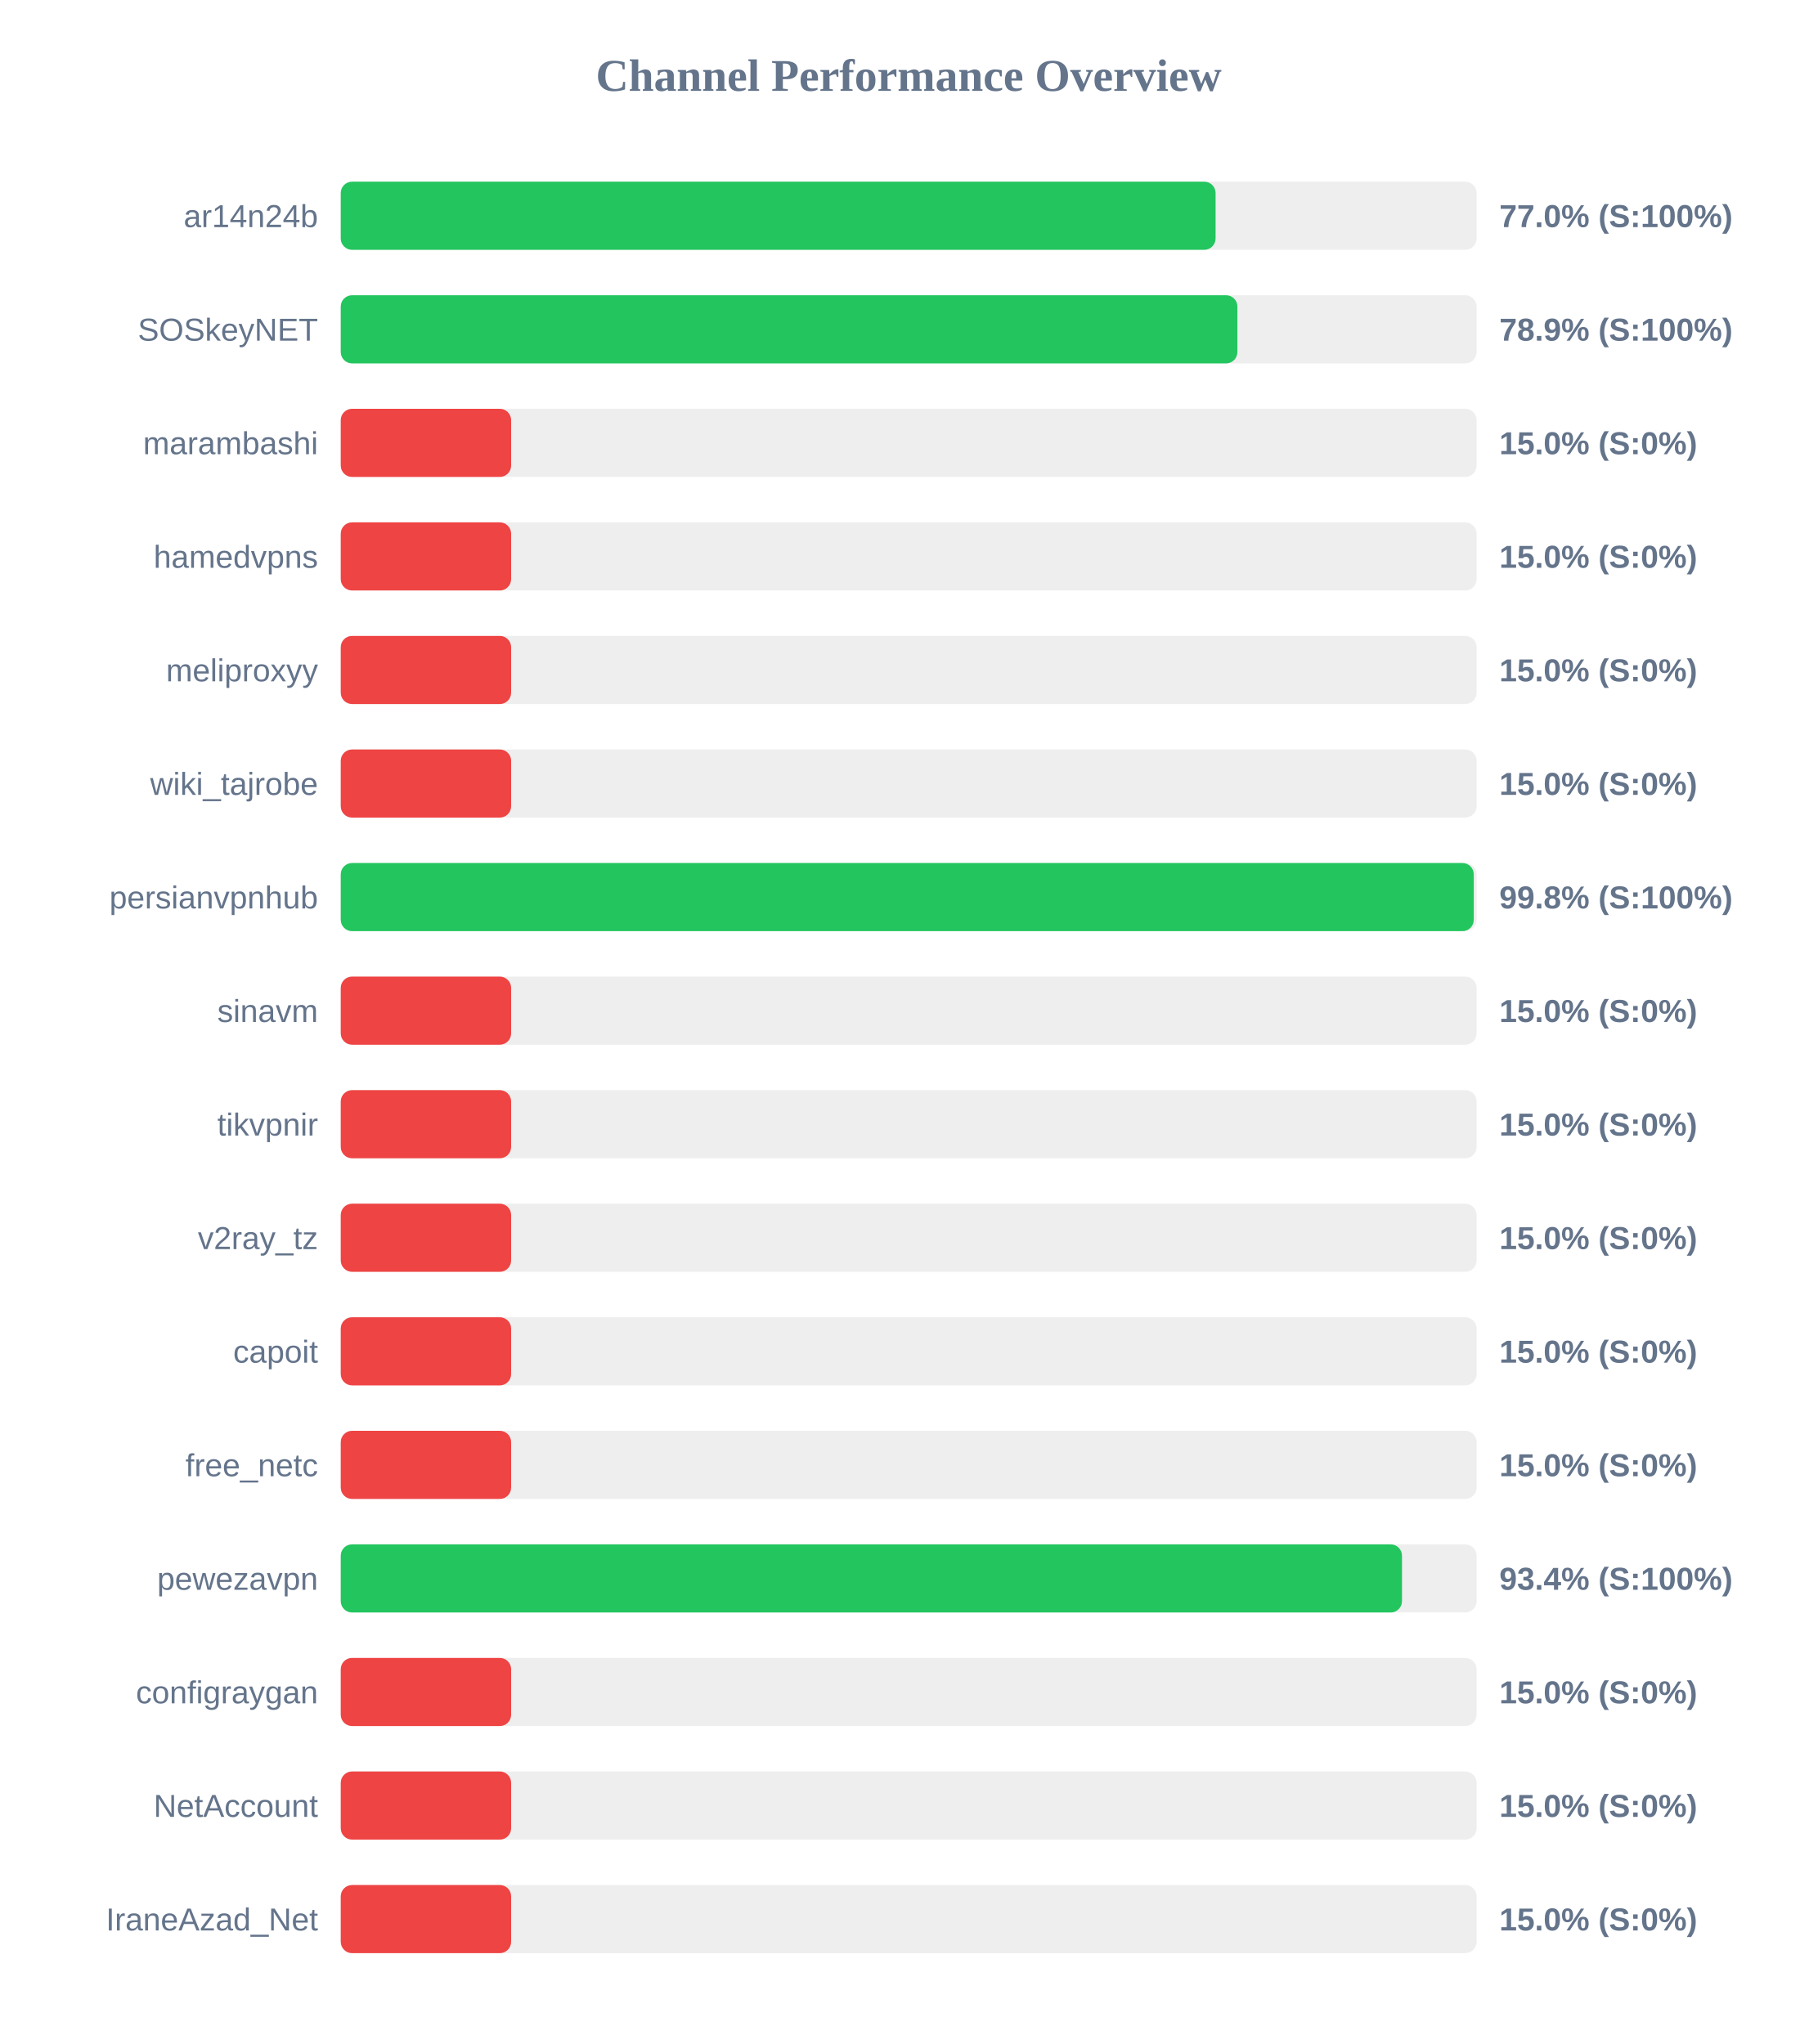
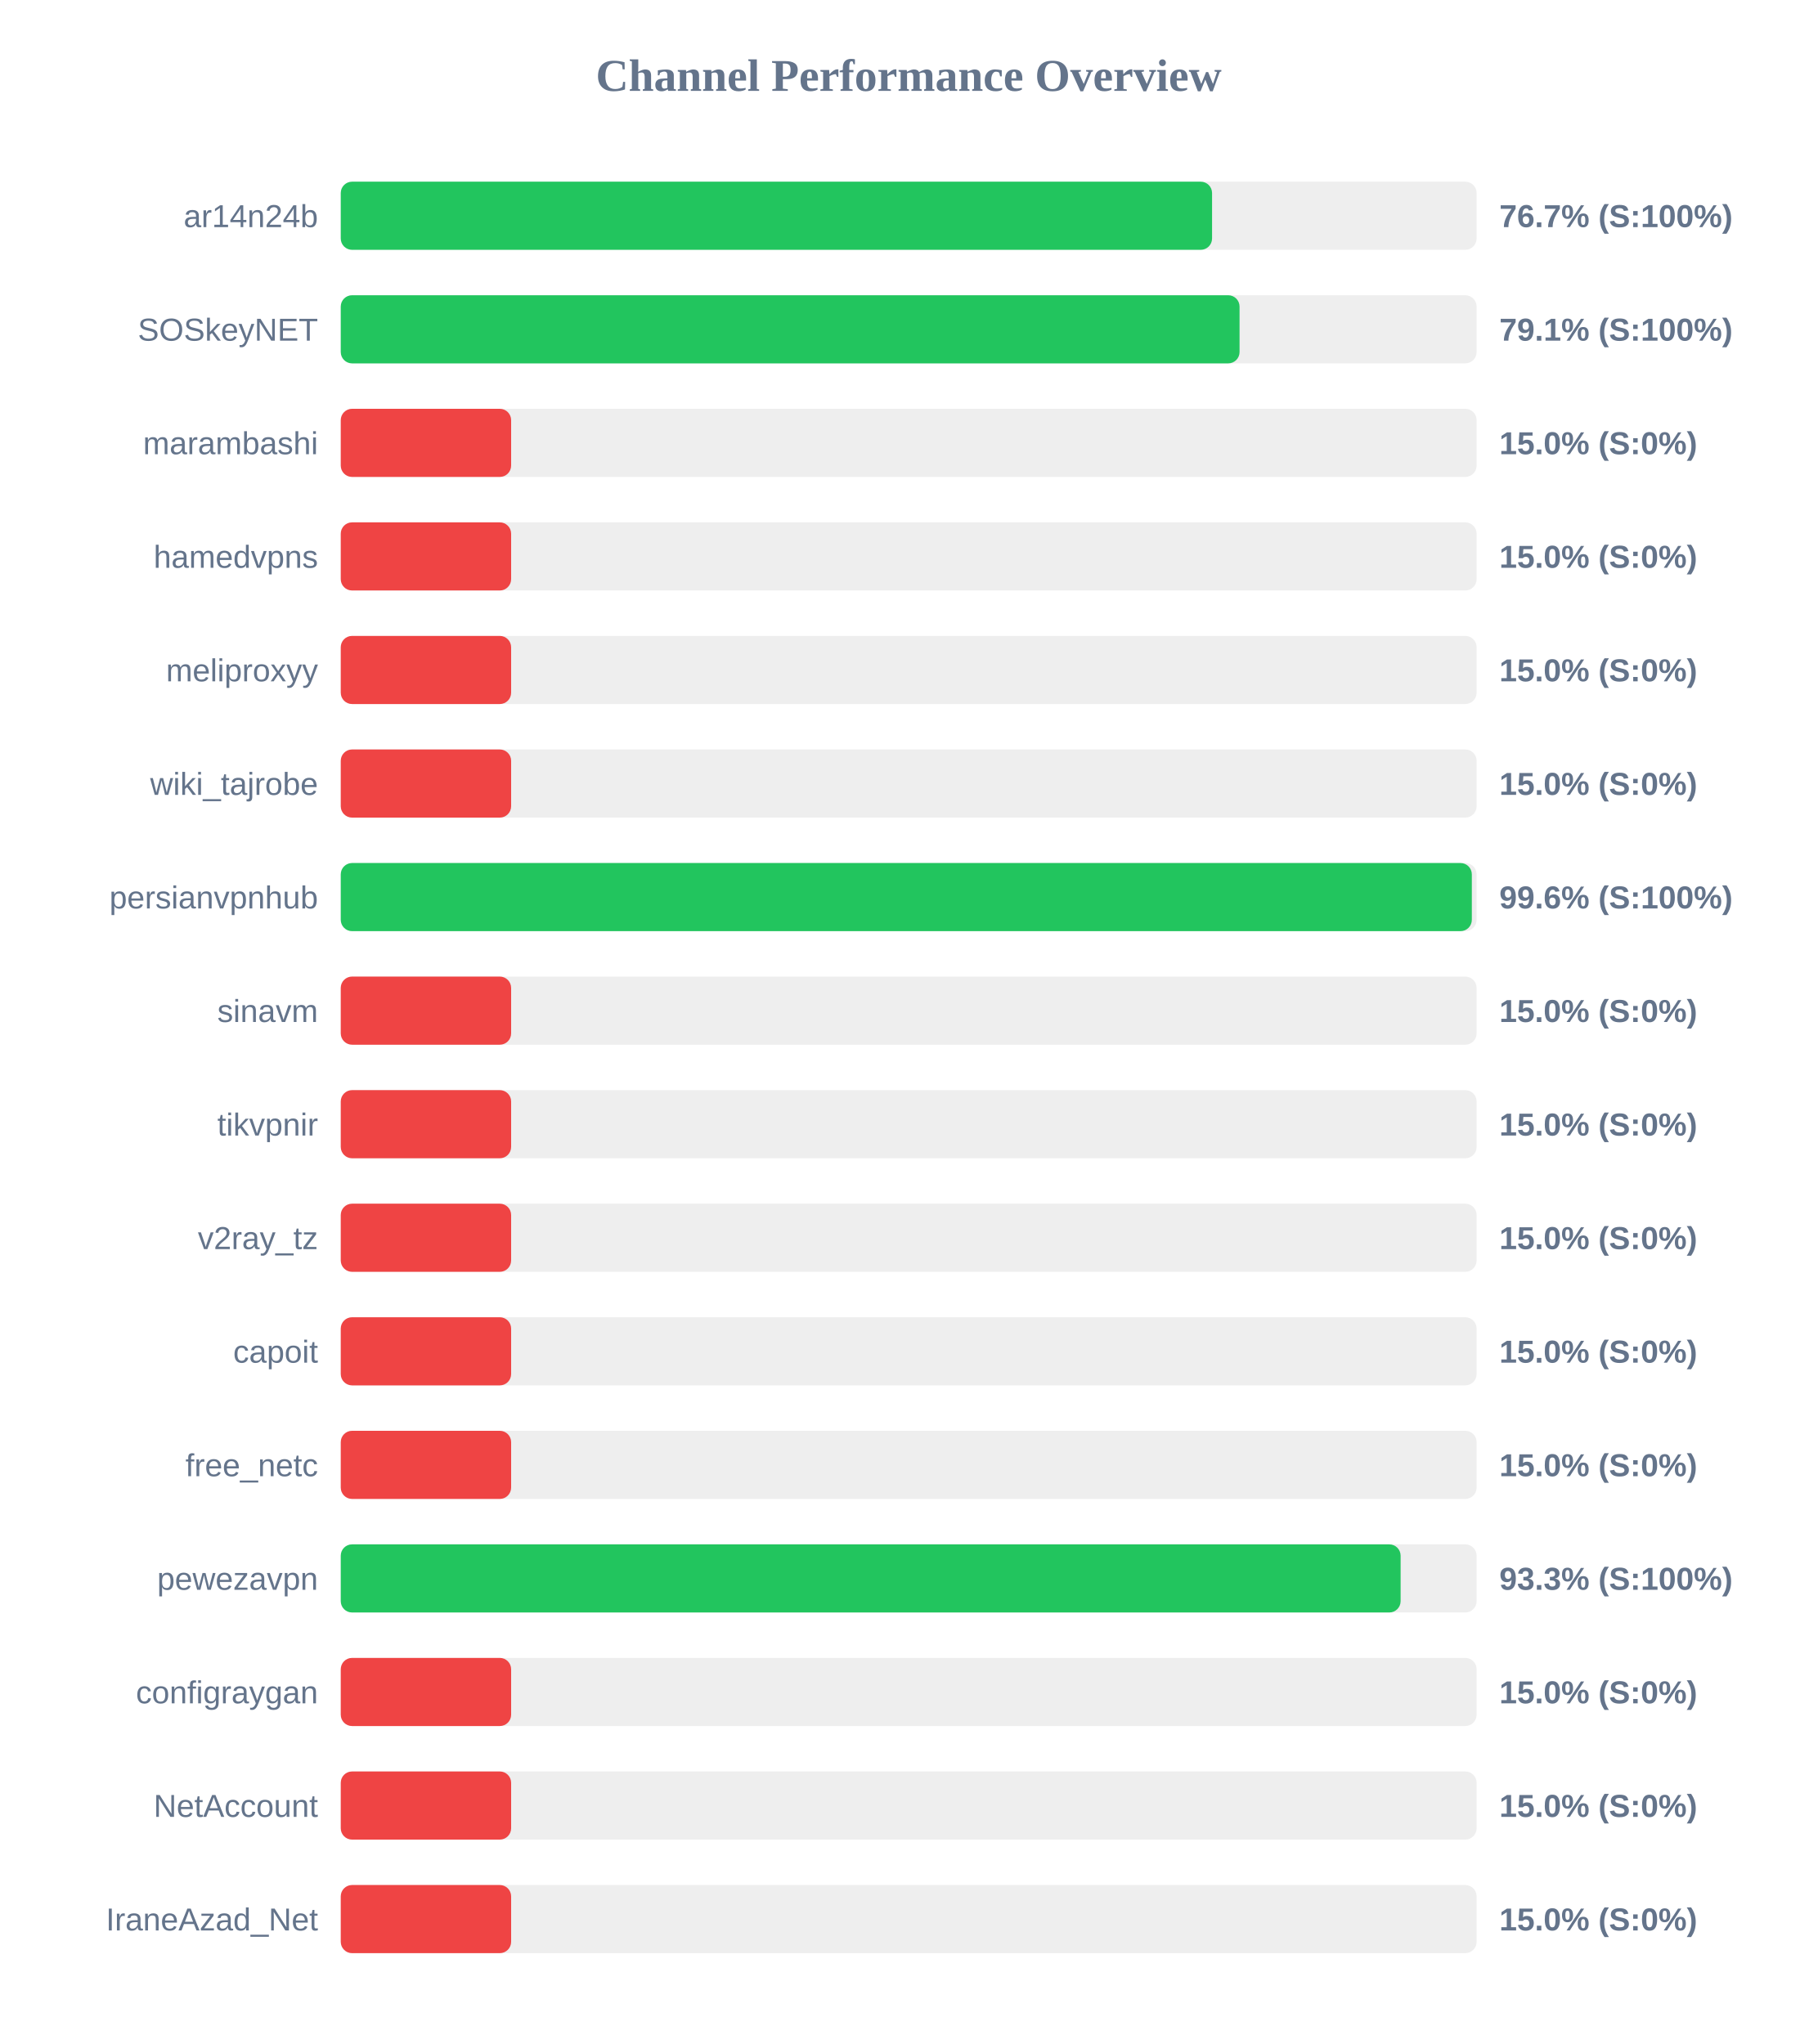
<svg xmlns="http://www.w3.org/2000/svg" width="800" height="900" version="1.1">
  <style>
        .row { font: 14px Arial; fill: #64748b; }
        .score { font: bold 14px Arial; fill: #64748b; }
    </style>
  <text x="400" y="40" text-anchor="middle" font-size="20px" font-weight="bold" fill="#64748b">Channel Performance Overview</text>
  <rect x="150" y="80" width="500" height="30" fill="#eee" rx="5" />
-   <rect x="150" y="80" width="385.1" height="30" fill="#22c55e" rx="5" />
+   <rect x="150" y="80" width="383.55" height="30" fill="#22c55e" rx="5" />
  <text x="140" y="100" text-anchor="end" class="row">ar14n24b</text>
-   <text x="660" y="100" text-anchor="start" class="score">77.0% (S:100%)</text>
+   <text x="660" y="100" text-anchor="start" class="score">76.7% (S:100%)</text>
  <rect x="150" y="130" width="500" height="30" fill="#eee" rx="5" />
-   <rect x="150" y="130" width="394.7" height="30" fill="#22c55e" rx="5" />
+   <rect x="150" y="130" width="395.65" height="30" fill="#22c55e" rx="5" />
  <text x="140" y="150" text-anchor="end" class="row">SOSkeyNET</text>
-   <text x="660" y="150" text-anchor="start" class="score">78.9% (S:100%)</text>
+   <text x="660" y="150" text-anchor="start" class="score">79.1% (S:100%)</text>
  <rect x="150" y="180" width="500" height="30" fill="#eee" rx="5" />
  <rect x="150" y="180" width="75.0" height="30" fill="#ef4444" rx="5" />
  <text x="140" y="200" text-anchor="end" class="row">marambashi</text>
  <text x="660" y="200" text-anchor="start" class="score">15.0% (S:0%)</text>
  <rect x="150" y="230" width="500" height="30" fill="#eee" rx="5" />
  <rect x="150" y="230" width="75.0" height="30" fill="#ef4444" rx="5" />
  <text x="140" y="250" text-anchor="end" class="row">hamedvpns</text>
  <text x="660" y="250" text-anchor="start" class="score">15.0% (S:0%)</text>
  <rect x="150" y="280" width="500" height="30" fill="#eee" rx="5" />
  <rect x="150" y="280" width="75.0" height="30" fill="#ef4444" rx="5" />
  <text x="140" y="300" text-anchor="end" class="row">meliproxyy</text>
  <text x="660" y="300" text-anchor="start" class="score">15.0% (S:0%)</text>
  <rect x="150" y="330" width="500" height="30" fill="#eee" rx="5" />
  <rect x="150" y="330" width="75.0" height="30" fill="#ef4444" rx="5" />
  <text x="140" y="350" text-anchor="end" class="row">wiki_tajrobe</text>
  <text x="660" y="350" text-anchor="start" class="score">15.0% (S:0%)</text>
  <rect x="150" y="380" width="500" height="30" fill="#eee" rx="5" />
-   <rect x="150" y="380" width="498.75" height="30" fill="#22c55e" rx="5" />
+   <rect x="150" y="380" width="497.9" height="30" fill="#22c55e" rx="5" />
  <text x="140" y="400" text-anchor="end" class="row">persianvpnhub</text>
-   <text x="660" y="400" text-anchor="start" class="score">99.8% (S:100%)</text>
+   <text x="660" y="400" text-anchor="start" class="score">99.6% (S:100%)</text>
  <rect x="150" y="430" width="500" height="30" fill="#eee" rx="5" />
  <rect x="150" y="430" width="75.0" height="30" fill="#ef4444" rx="5" />
  <text x="140" y="450" text-anchor="end" class="row">sinavm</text>
  <text x="660" y="450" text-anchor="start" class="score">15.0% (S:0%)</text>
  <rect x="150" y="480" width="500" height="30" fill="#eee" rx="5" />
  <rect x="150" y="480" width="75.0" height="30" fill="#ef4444" rx="5" />
  <text x="140" y="500" text-anchor="end" class="row">tikvpnir</text>
  <text x="660" y="500" text-anchor="start" class="score">15.0% (S:0%)</text>
  <rect x="150" y="530" width="500" height="30" fill="#eee" rx="5" />
  <rect x="150" y="530" width="75.0" height="30" fill="#ef4444" rx="5" />
  <text x="140" y="550" text-anchor="end" class="row">v2ray_tz</text>
  <text x="660" y="550" text-anchor="start" class="score">15.0% (S:0%)</text>
  <rect x="150" y="580" width="500" height="30" fill="#eee" rx="5" />
  <rect x="150" y="580" width="75.0" height="30" fill="#ef4444" rx="5" />
  <text x="140" y="600" text-anchor="end" class="row">capoit</text>
  <text x="660" y="600" text-anchor="start" class="score">15.0% (S:0%)</text>
  <rect x="150" y="630" width="500" height="30" fill="#eee" rx="5" />
  <rect x="150" y="630" width="75.0" height="30" fill="#ef4444" rx="5" />
  <text x="140" y="650" text-anchor="end" class="row">free_netc</text>
  <text x="660" y="650" text-anchor="start" class="score">15.0% (S:0%)</text>
  <rect x="150" y="680" width="500" height="30" fill="#eee" rx="5" />
-   <rect x="150" y="680" width="467.15" height="30" fill="#22c55e" rx="5" />
+   <rect x="150" y="680" width="466.55" height="30" fill="#22c55e" rx="5" />
  <text x="140" y="700" text-anchor="end" class="row">pewezavpn</text>
-   <text x="660" y="700" text-anchor="start" class="score">93.4% (S:100%)</text>
+   <text x="660" y="700" text-anchor="start" class="score">93.3% (S:100%)</text>
  <rect x="150" y="730" width="500" height="30" fill="#eee" rx="5" />
  <rect x="150" y="730" width="75.0" height="30" fill="#ef4444" rx="5" />
  <text x="140" y="750" text-anchor="end" class="row">configraygan</text>
  <text x="660" y="750" text-anchor="start" class="score">15.0% (S:0%)</text>
  <rect x="150" y="780" width="500" height="30" fill="#eee" rx="5" />
  <rect x="150" y="780" width="75.0" height="30" fill="#ef4444" rx="5" />
  <text x="140" y="800" text-anchor="end" class="row">NetAccount</text>
  <text x="660" y="800" text-anchor="start" class="score">15.0% (S:0%)</text>
  <rect x="150" y="830" width="500" height="30" fill="#eee" rx="5" />
  <rect x="150" y="830" width="75.0" height="30" fill="#ef4444" rx="5" />
  <text x="140" y="850" text-anchor="end" class="row">IraneAzad_Net</text>
  <text x="660" y="850" text-anchor="start" class="score">15.0% (S:0%)</text>
</svg>
